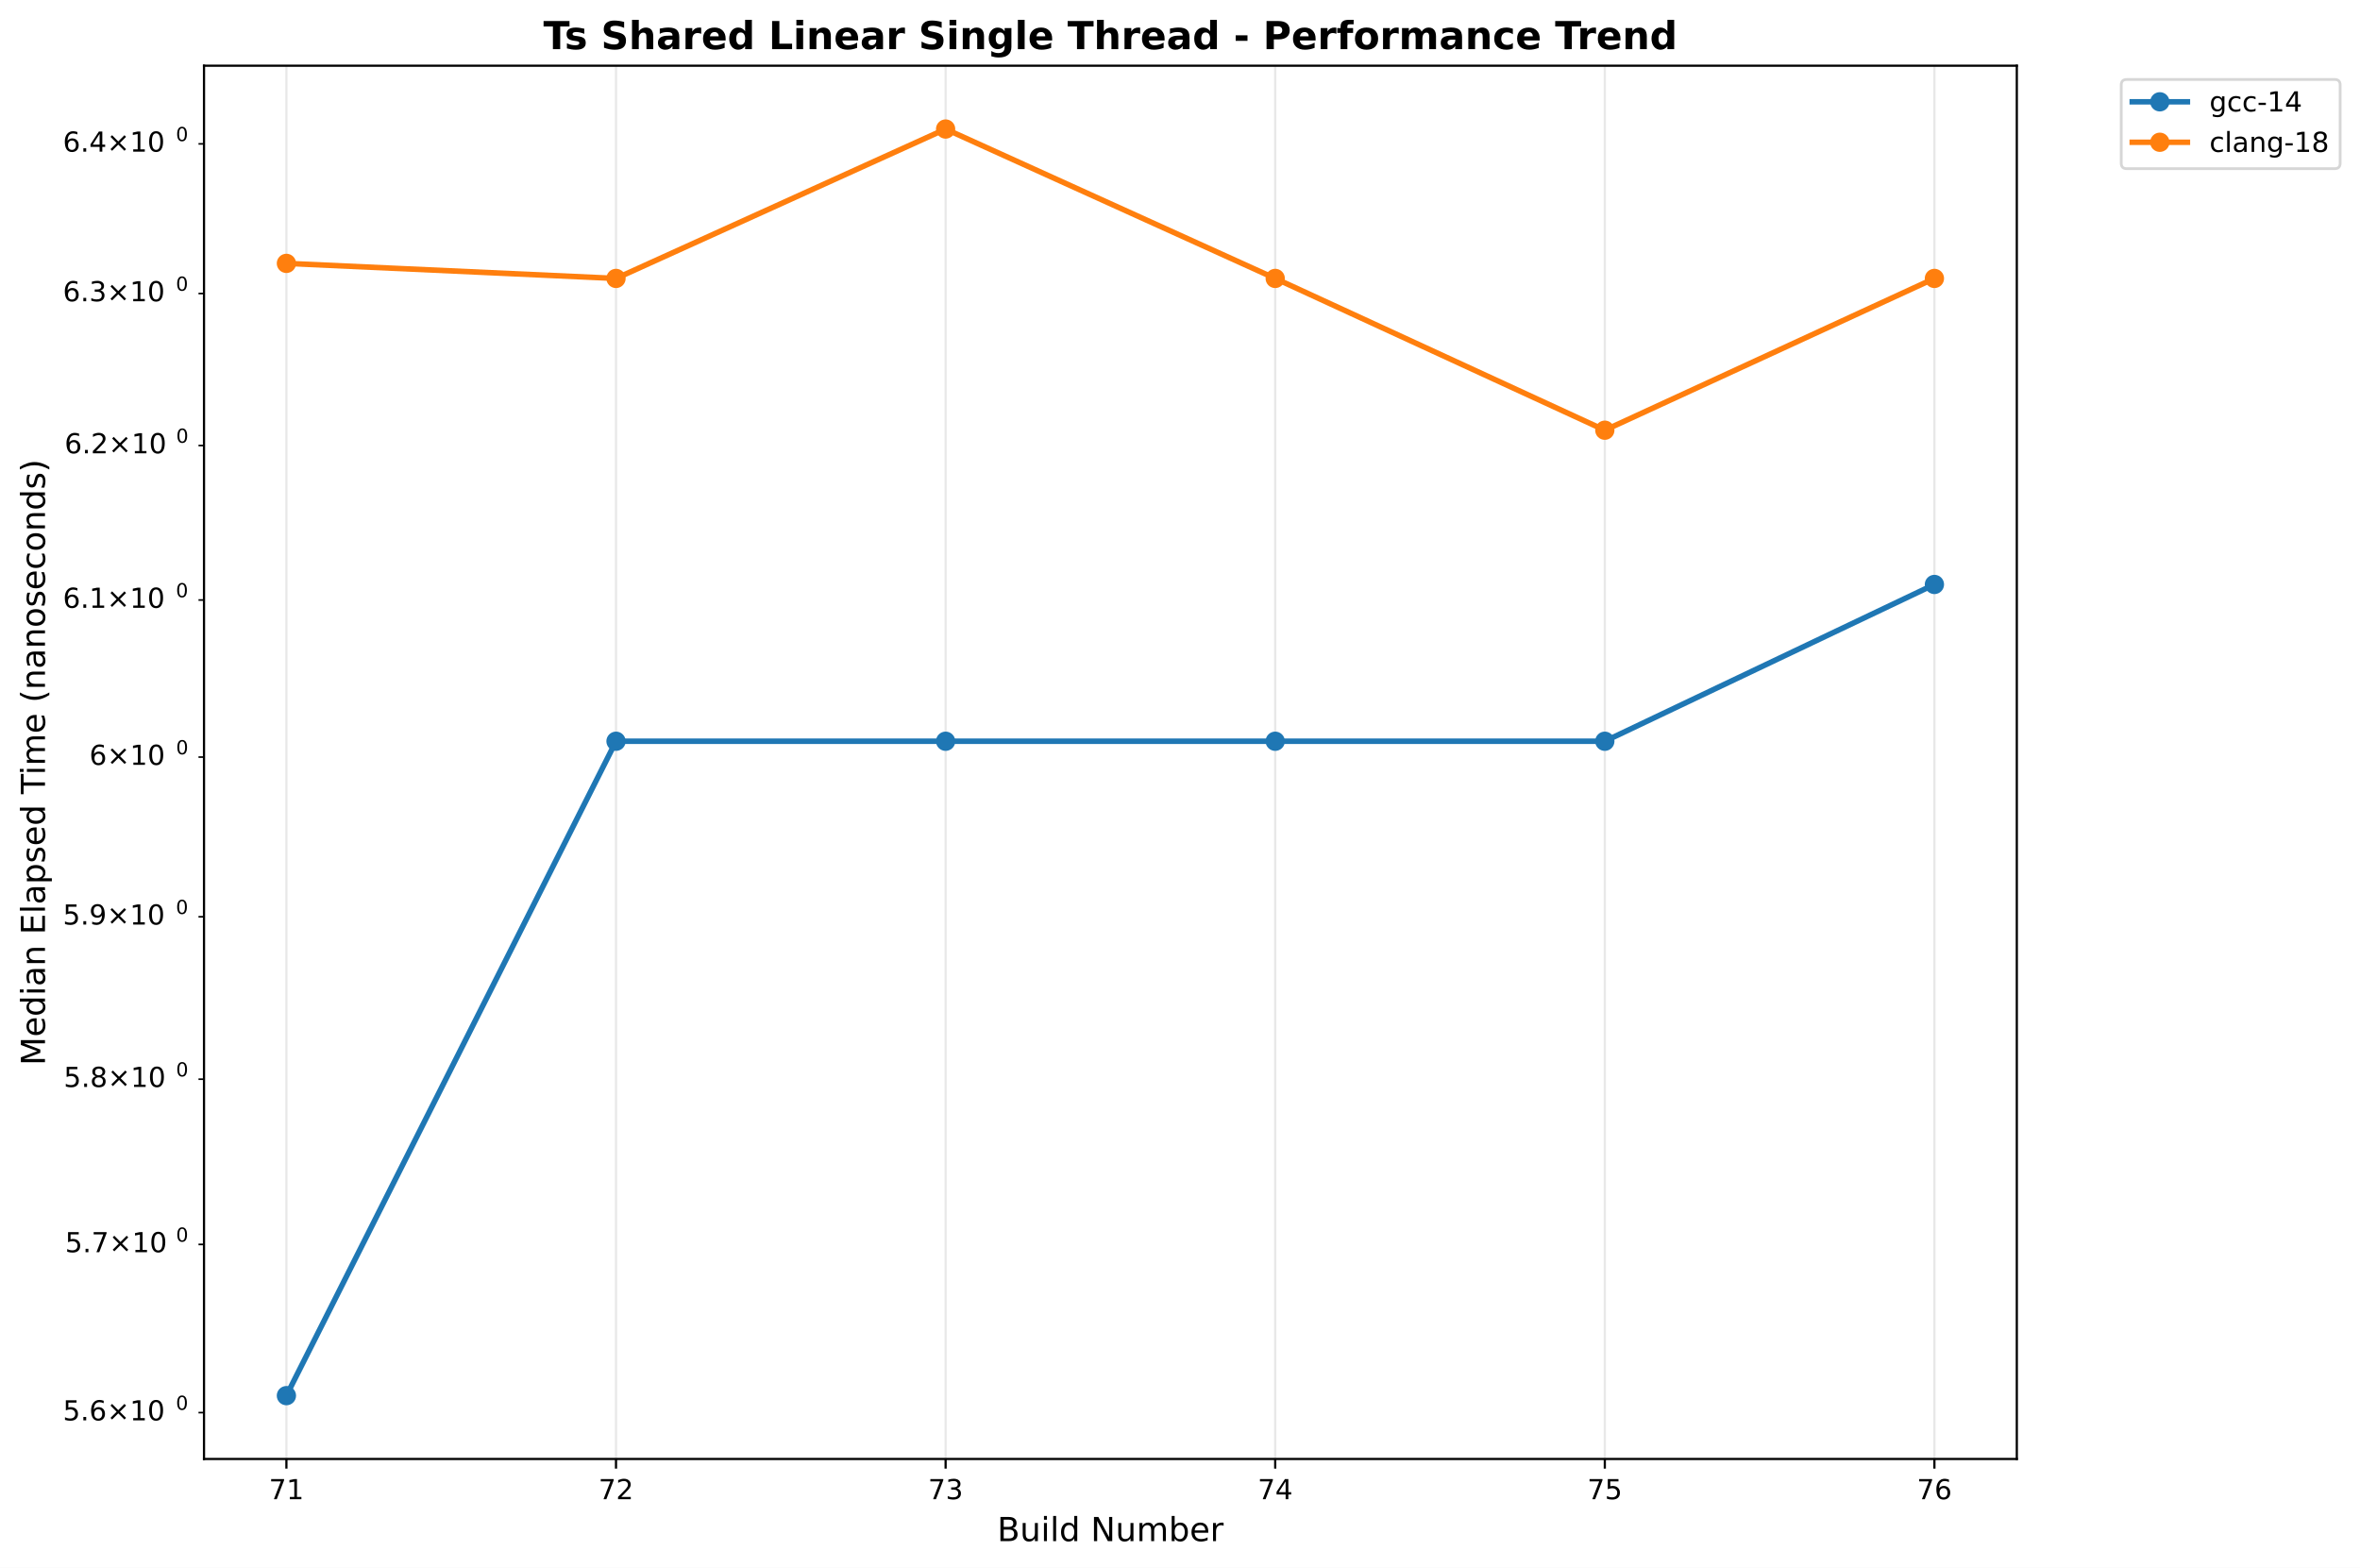
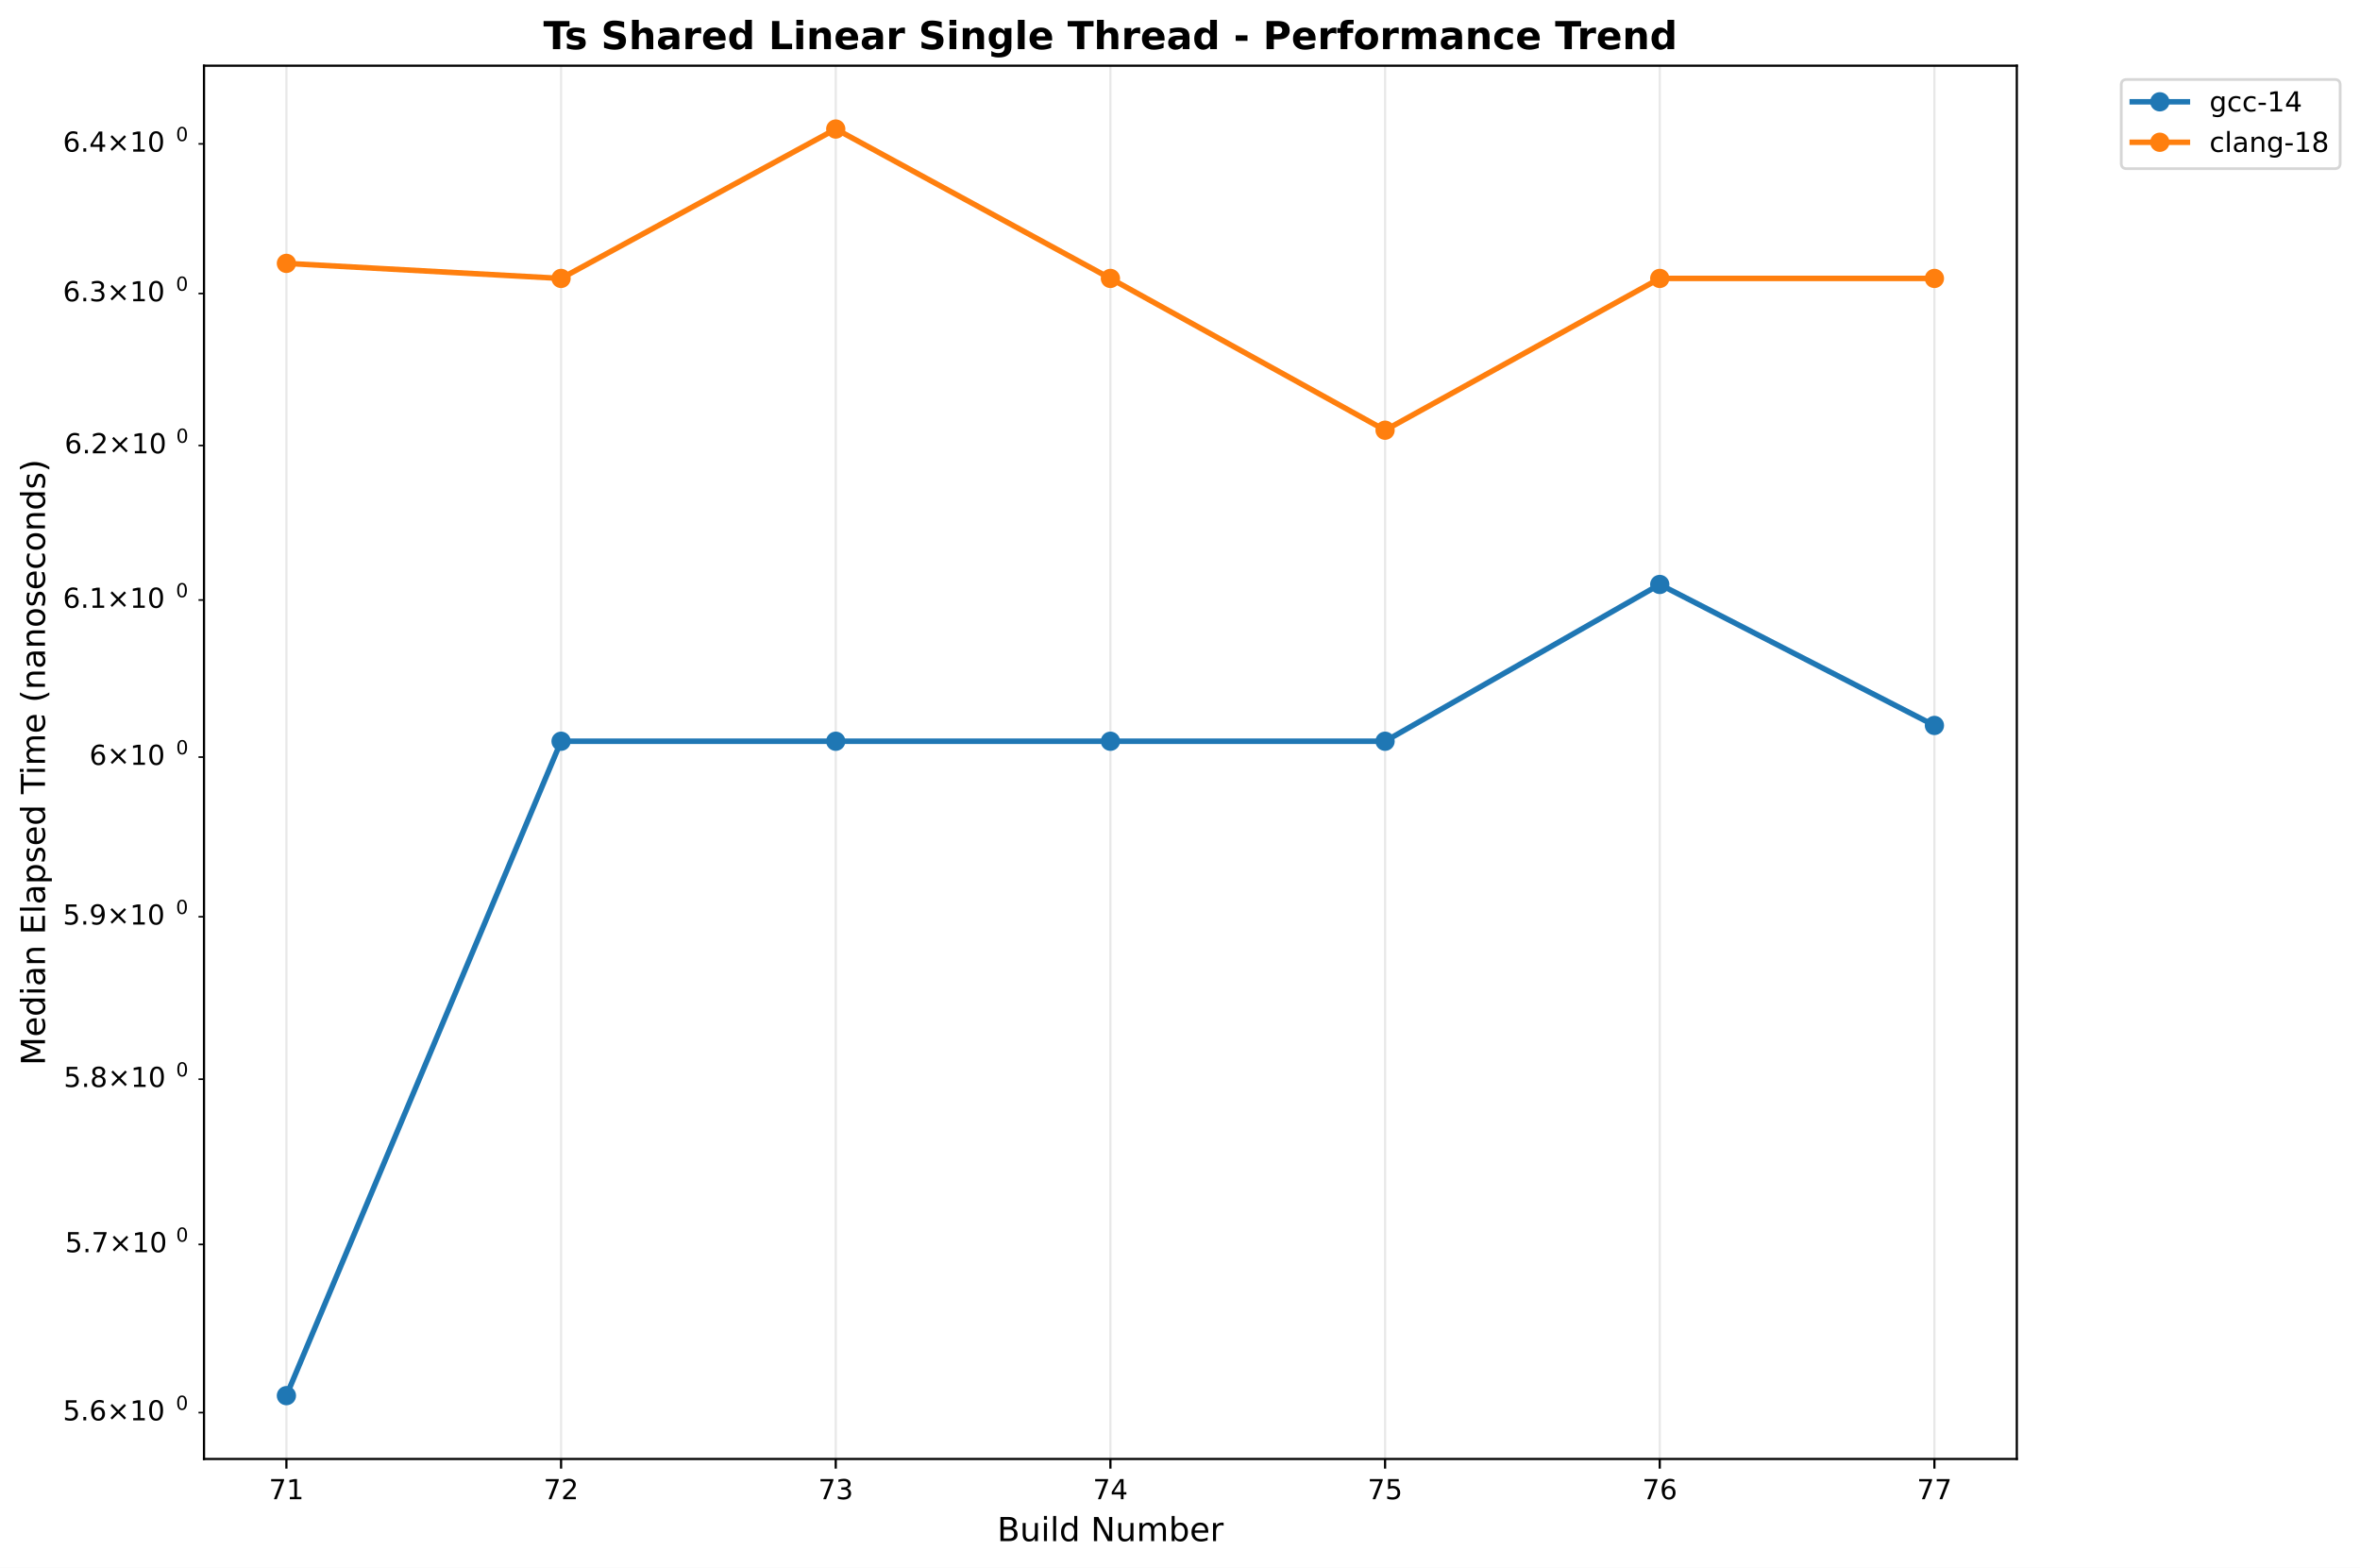
<svg xmlns="http://www.w3.org/2000/svg" xmlns:xlink="http://www.w3.org/1999/xlink" width="856.204pt" height="568.8pt" viewBox="0 0 856.204 568.8" version="1.1">
  <defs>
    <style type="text/css">*{stroke-linejoin: round; stroke-linecap: butt}</style>
  </defs>
  <g id="figure_1">
    <g id="patch_1">
      <path d="M 0 568.8  L 856.204 568.8  L 856.204 0  L 0 0  z " style="fill: #ffffff" />
    </g>
    <g id="axes_1">
      <g id="patch_2">
        <path d="M 74.014 529.308  L 731.697 529.308  L 731.697 23.838  L 74.014 23.838  z " style="fill: #ffffff" />
      </g>
      <g id="matplotlib.axis_1">
        <g id="xtick_1">
          <g id="line2d_1">
-             <path d="M 103.908 529.308  L 103.908 23.838  " clip-path="url(#p2e23723e04)" style="fill: none; stroke: #b0b0b0; stroke-opacity: 0.3; stroke-width: 0.8; stroke-linecap: square" />
+             <path d="M 103.908 529.308  L 103.908 23.838  " clip-path="url(#pfe6c2f5f5f)" style="fill: none; stroke: #b0b0b0; stroke-opacity: 0.3; stroke-width: 0.8; stroke-linecap: square" />
          </g>
          <g id="line2d_2">
            <defs>
-               <path id="mec3b38cc75" d="M 0 0  L 0 3.5  " style="stroke: #000000; stroke-width: 0.8" />
+               <path id="ma1172bf2cf" d="M 0 0  L 0 3.5  " style="stroke: #000000; stroke-width: 0.8" />
            </defs>
            <g>
-               <use xlink:href="#mec3b38cc75" x="103.908" y="529.308" style="stroke: #000000; stroke-width: 0.8" />
+               <use xlink:href="#ma1172bf2cf" x="103.908" y="529.308" style="stroke: #000000; stroke-width: 0.8" />
            </g>
          </g>
          <g id="text_1">
            <text style="font: 10px 'DejaVu Sans', 'Bitstream Vera Sans', 'Computer Modern Sans Serif', 'Lucida Grande', 'Verdana', 'Geneva', 'Lucid', 'Arial', 'Helvetica', 'Avant Garde', sans-serif; text-anchor: middle" x="103.908" y="543.907" transform="rotate(-0 103.9084 543.9066)">71</text>
          </g>
        </g>
        <g id="xtick_2">
          <g id="line2d_3">
-             <path d="M 223.487 529.308  L 223.487 23.838  " clip-path="url(#p2e23723e04)" style="fill: none; stroke: #b0b0b0; stroke-opacity: 0.3; stroke-width: 0.8; stroke-linecap: square" />
+             <path d="M 203.557 529.308  L 203.557 23.838  " clip-path="url(#pfe6c2f5f5f)" style="fill: none; stroke: #b0b0b0; stroke-opacity: 0.3; stroke-width: 0.8; stroke-linecap: square" />
          </g>
          <g id="line2d_4">
            <g>
-               <use xlink:href="#mec3b38cc75" x="223.487" y="529.308" style="stroke: #000000; stroke-width: 0.8" />
+               <use xlink:href="#ma1172bf2cf" x="203.557" y="529.308" style="stroke: #000000; stroke-width: 0.8" />
            </g>
          </g>
          <g id="text_2">
-             <text style="font: 10px 'DejaVu Sans', 'Bitstream Vera Sans', 'Computer Modern Sans Serif', 'Lucida Grande', 'Verdana', 'Geneva', 'Lucid', 'Arial', 'Helvetica', 'Avant Garde', sans-serif; text-anchor: middle" x="223.487" y="543.907" transform="rotate(-0 223.4871 543.9066)">72</text>
+             <text style="font: 10px 'DejaVu Sans', 'Bitstream Vera Sans', 'Computer Modern Sans Serif', 'Lucida Grande', 'Verdana', 'Geneva', 'Lucid', 'Arial', 'Helvetica', 'Avant Garde', sans-serif; text-anchor: middle" x="203.557" y="543.907" transform="rotate(-0 203.5573 543.9066)">72</text>
          </g>
        </g>
        <g id="xtick_3">
          <g id="line2d_5">
-             <path d="M 343.066 529.308  L 343.066 23.838  " clip-path="url(#p2e23723e04)" style="fill: none; stroke: #b0b0b0; stroke-opacity: 0.3; stroke-width: 0.8; stroke-linecap: square" />
+             <path d="M 303.206 529.308  L 303.206 23.838  " clip-path="url(#pfe6c2f5f5f)" style="fill: none; stroke: #b0b0b0; stroke-opacity: 0.3; stroke-width: 0.8; stroke-linecap: square" />
          </g>
          <g id="line2d_6">
            <g>
-               <use xlink:href="#mec3b38cc75" x="343.066" y="529.308" style="stroke: #000000; stroke-width: 0.8" />
+               <use xlink:href="#ma1172bf2cf" x="303.206" y="529.308" style="stroke: #000000; stroke-width: 0.8" />
            </g>
          </g>
          <g id="text_3">
-             <text style="font: 10px 'DejaVu Sans', 'Bitstream Vera Sans', 'Computer Modern Sans Serif', 'Lucida Grande', 'Verdana', 'Geneva', 'Lucid', 'Arial', 'Helvetica', 'Avant Garde', sans-serif; text-anchor: middle" x="343.066" y="543.907" transform="rotate(-0 343.0658 543.9066)">73</text>
+             <text style="font: 10px 'DejaVu Sans', 'Bitstream Vera Sans', 'Computer Modern Sans Serif', 'Lucida Grande', 'Verdana', 'Geneva', 'Lucid', 'Arial', 'Helvetica', 'Avant Garde', sans-serif; text-anchor: middle" x="303.206" y="543.907" transform="rotate(-0 303.2062 543.9066)">73</text>
          </g>
        </g>
        <g id="xtick_4">
          <g id="line2d_7">
-             <path d="M 462.645 529.308  L 462.645 23.838  " clip-path="url(#p2e23723e04)" style="fill: none; stroke: #b0b0b0; stroke-opacity: 0.3; stroke-width: 0.8; stroke-linecap: square" />
+             <path d="M 402.855 529.308  L 402.855 23.838  " clip-path="url(#pfe6c2f5f5f)" style="fill: none; stroke: #b0b0b0; stroke-opacity: 0.3; stroke-width: 0.8; stroke-linecap: square" />
          </g>
          <g id="line2d_8">
            <g>
-               <use xlink:href="#mec3b38cc75" x="462.645" y="529.308" style="stroke: #000000; stroke-width: 0.8" />
+               <use xlink:href="#ma1172bf2cf" x="402.855" y="529.308" style="stroke: #000000; stroke-width: 0.8" />
            </g>
          </g>
          <g id="text_4">
-             <text style="font: 10px 'DejaVu Sans', 'Bitstream Vera Sans', 'Computer Modern Sans Serif', 'Lucida Grande', 'Verdana', 'Geneva', 'Lucid', 'Arial', 'Helvetica', 'Avant Garde', sans-serif; text-anchor: middle" x="462.645" y="543.907" transform="rotate(-0 462.6445 543.9066)">74</text>
+             <text style="font: 10px 'DejaVu Sans', 'Bitstream Vera Sans', 'Computer Modern Sans Serif', 'Lucida Grande', 'Verdana', 'Geneva', 'Lucid', 'Arial', 'Helvetica', 'Avant Garde', sans-serif; text-anchor: middle" x="402.855" y="543.907" transform="rotate(-0 402.8552 543.9066)">74</text>
          </g>
        </g>
        <g id="xtick_5">
          <g id="line2d_9">
-             <path d="M 582.223 529.308  L 582.223 23.838  " clip-path="url(#p2e23723e04)" style="fill: none; stroke: #b0b0b0; stroke-opacity: 0.3; stroke-width: 0.8; stroke-linecap: square" />
+             <path d="M 502.504 529.308  L 502.504 23.838  " clip-path="url(#pfe6c2f5f5f)" style="fill: none; stroke: #b0b0b0; stroke-opacity: 0.3; stroke-width: 0.8; stroke-linecap: square" />
          </g>
          <g id="line2d_10">
            <g>
-               <use xlink:href="#mec3b38cc75" x="582.223" y="529.308" style="stroke: #000000; stroke-width: 0.8" />
+               <use xlink:href="#ma1172bf2cf" x="502.504" y="529.308" style="stroke: #000000; stroke-width: 0.8" />
            </g>
          </g>
          <g id="text_5">
-             <text style="font: 10px 'DejaVu Sans', 'Bitstream Vera Sans', 'Computer Modern Sans Serif', 'Lucida Grande', 'Verdana', 'Geneva', 'Lucid', 'Arial', 'Helvetica', 'Avant Garde', sans-serif; text-anchor: middle" x="582.223" y="543.907" transform="rotate(-0 582.2232 543.9066)">75</text>
+             <text style="font: 10px 'DejaVu Sans', 'Bitstream Vera Sans', 'Computer Modern Sans Serif', 'Lucida Grande', 'Verdana', 'Geneva', 'Lucid', 'Arial', 'Helvetica', 'Avant Garde', sans-serif; text-anchor: middle" x="502.504" y="543.907" transform="rotate(-0 502.5041 543.9066)">75</text>
          </g>
        </g>
        <g id="xtick_6">
          <g id="line2d_11">
-             <path d="M 701.802 529.308  L 701.802 23.838  " clip-path="url(#p2e23723e04)" style="fill: none; stroke: #b0b0b0; stroke-opacity: 0.3; stroke-width: 0.8; stroke-linecap: square" />
+             <path d="M 602.153 529.308  L 602.153 23.838  " clip-path="url(#pfe6c2f5f5f)" style="fill: none; stroke: #b0b0b0; stroke-opacity: 0.3; stroke-width: 0.8; stroke-linecap: square" />
          </g>
          <g id="line2d_12">
            <g>
-               <use xlink:href="#mec3b38cc75" x="701.802" y="529.308" style="stroke: #000000; stroke-width: 0.8" />
+               <use xlink:href="#ma1172bf2cf" x="602.153" y="529.308" style="stroke: #000000; stroke-width: 0.8" />
            </g>
          </g>
          <g id="text_6">
-             <text style="font: 10px 'DejaVu Sans', 'Bitstream Vera Sans', 'Computer Modern Sans Serif', 'Lucida Grande', 'Verdana', 'Geneva', 'Lucid', 'Arial', 'Helvetica', 'Avant Garde', sans-serif; text-anchor: middle" x="701.802" y="543.907" transform="rotate(-0 701.8019 543.9066)">76</text>
-           </g>
-         </g>
-         <g id="text_7">
+             <text style="font: 10px 'DejaVu Sans', 'Bitstream Vera Sans', 'Computer Modern Sans Serif', 'Lucida Grande', 'Verdana', 'Geneva', 'Lucid', 'Arial', 'Helvetica', 'Avant Garde', sans-serif; text-anchor: middle" x="602.153" y="543.907" transform="rotate(-0 602.153 543.9066)">76</text>
+           </g>
+         </g>
+         <g id="xtick_7">
+           <g id="line2d_13">
+             <path d="M 701.802 529.308  L 701.802 23.838  " clip-path="url(#pfe6c2f5f5f)" style="fill: none; stroke: #b0b0b0; stroke-opacity: 0.3; stroke-width: 0.8; stroke-linecap: square" />
+           </g>
+           <g id="line2d_14">
+             <g>
+               <use xlink:href="#ma1172bf2cf" x="701.802" y="529.308" style="stroke: #000000; stroke-width: 0.8" />
+             </g>
+           </g>
+           <g id="text_7">
+             <text style="font: 10px 'DejaVu Sans', 'Bitstream Vera Sans', 'Computer Modern Sans Serif', 'Lucida Grande', 'Verdana', 'Geneva', 'Lucid', 'Arial', 'Helvetica', 'Avant Garde', sans-serif; text-anchor: middle" x="701.802" y="543.907" transform="rotate(-0 701.8019 543.9066)">77</text>
+           </g>
+         </g>
+         <g id="text_8">
          <text style="font: 12px 'DejaVu Sans', 'Bitstream Vera Sans', 'Computer Modern Sans Serif', 'Lucida Grande', 'Verdana', 'Geneva', 'Lucid', 'Arial', 'Helvetica', 'Avant Garde', sans-serif; text-anchor: middle" x="402.855" y="559.104" transform="rotate(-0 402.8552 559.1044)">Build Number</text>
        </g>
      </g>
      <g id="matplotlib.axis_2">
        <g id="ytick_1">
-           <g id="line2d_13">
+           <g id="line2d_15">
            <defs>
-               <path id="m06395610ab" d="M 0 0  L -2 0  " style="stroke: #000000; stroke-width: 0.6" />
+               <path id="m6d39dd24a4" d="M 0 0  L -2 0  " style="stroke: #000000; stroke-width: 0.6" />
            </defs>
            <g>
-               <use xlink:href="#m06395610ab" x="74.014" y="512.482" style="stroke: #000000; stroke-width: 0.6" />
-             </g>
-           </g>
-           <g id="text_8">
+               <use xlink:href="#m6d39dd24a4" x="74.014" y="512.482" style="stroke: #000000; stroke-width: 0.6" />
+             </g>
+           </g>
+           <g id="text_9">
            <g transform="translate(22.81375 516.2813)">
              <text>
                <tspan style="font: 10px 'DejaVu Sans'" x="0 6.362 9.541 17.852 28.179 34.541" y="-0.977">5.6×10</tspan>
                <tspan style="font: 7px 'DejaVu Sans'" x="40.999" y="-4.805">0</tspan>
              </text>
            </g>
          </g>
        </g>
        <g id="ytick_2">
-           <g id="line2d_14">
-             <g>
-               <use xlink:href="#m06395610ab" x="74.014" y="451.471" style="stroke: #000000; stroke-width: 0.6" />
-             </g>
-           </g>
-           <g id="text_9">
+           <g id="line2d_16">
+             <g>
+               <use xlink:href="#m6d39dd24a4" x="74.014" y="451.471" style="stroke: #000000; stroke-width: 0.6" />
+             </g>
+           </g>
+           <g id="text_10">
            <g transform="translate(23.61375 455.2704)">
              <text>
                <tspan style="font: 10px 'DejaVu Sans'" x="0 6.362 8.791 17.102 27.429 33.791" y="-0.977">5.7×10</tspan>
                <tspan style="font: 7px 'DejaVu Sans'" x="40.249" y="-4.805">0</tspan>
              </text>
            </g>
          </g>
        </g>
        <g id="ytick_3">
-           <g id="line2d_15">
-             <g>
-               <use xlink:href="#m06395610ab" x="74.014" y="391.521" style="stroke: #000000; stroke-width: 0.6" />
-             </g>
-           </g>
-           <g id="text_10">
+           <g id="line2d_17">
+             <g>
+               <use xlink:href="#m6d39dd24a4" x="74.014" y="391.521" style="stroke: #000000; stroke-width: 0.6" />
+             </g>
+           </g>
+           <g id="text_11">
            <g transform="translate(23.11375 395.3205)">
              <text>
                <tspan style="font: 10px 'DejaVu Sans'" x="0 6.362 9.291 17.602 27.929 34.291" y="-0.977">5.8×10</tspan>
                <tspan style="font: 7px 'DejaVu Sans'" x="40.749" y="-4.805">0</tspan>
              </text>
            </g>
          </g>
        </g>
        <g id="ytick_4">
-           <g id="line2d_16">
-             <g>
-               <use xlink:href="#m06395610ab" x="74.014" y="332.596" style="stroke: #000000; stroke-width: 0.6" />
-             </g>
-           </g>
-           <g id="text_11">
+           <g id="line2d_18">
+             <g>
+               <use xlink:href="#m6d39dd24a4" x="74.014" y="332.596" style="stroke: #000000; stroke-width: 0.6" />
+             </g>
+           </g>
+           <g id="text_12">
            <g transform="translate(22.81375 336.3955)">
              <text>
                <tspan style="font: 10px 'DejaVu Sans'" x="0 6.362 9.541 17.852 28.179 34.541" y="-0.977">5.9×10</tspan>
                <tspan style="font: 7px 'DejaVu Sans'" x="40.999" y="-4.805">0</tspan>
              </text>
            </g>
          </g>
        </g>
        <g id="ytick_5">
-           <g id="line2d_17">
-             <g>
-               <use xlink:href="#m06395610ab" x="74.014" y="274.662" style="stroke: #000000; stroke-width: 0.6" />
-             </g>
-           </g>
-           <g id="text_12">
+           <g id="line2d_19">
+             <g>
+               <use xlink:href="#m6d39dd24a4" x="74.014" y="274.662" style="stroke: #000000; stroke-width: 0.6" />
+             </g>
+           </g>
+           <g id="text_13">
            <g transform="translate(32.41375 278.4609)">
              <text>
                <tspan style="font: 10px 'DejaVu Sans'" x="0 8.311 18.638 25" y="-0.977">6×10</tspan>
                <tspan style="font: 7px 'DejaVu Sans'" x="31.458" y="-4.805">0</tspan>
              </text>
            </g>
          </g>
        </g>
        <g id="ytick_6">
-           <g id="line2d_18">
-             <g>
-               <use xlink:href="#m06395610ab" x="74.014" y="217.685" style="stroke: #000000; stroke-width: 0.6" />
-             </g>
-           </g>
-           <g id="text_13">
+           <g id="line2d_20">
+             <g>
+               <use xlink:href="#m6d39dd24a4" x="74.014" y="217.685" style="stroke: #000000; stroke-width: 0.6" />
+             </g>
+           </g>
+           <g id="text_14">
            <g transform="translate(22.81375 221.4839)">
              <text>
                <tspan style="font: 10px 'DejaVu Sans'" x="0 6.362 9.541 17.852 28.179 34.541" y="-0.977">6.1×10</tspan>
                <tspan style="font: 7px 'DejaVu Sans'" x="40.999" y="-4.805">0</tspan>
              </text>
            </g>
          </g>
        </g>
        <g id="ytick_7">
-           <g id="line2d_19">
-             <g>
-               <use xlink:href="#m06395610ab" x="74.014" y="161.634" style="stroke: #000000; stroke-width: 0.6" />
-             </g>
-           </g>
-           <g id="text_14">
+           <g id="line2d_21">
+             <g>
+               <use xlink:href="#m6d39dd24a4" x="74.014" y="161.634" style="stroke: #000000; stroke-width: 0.6" />
+             </g>
+           </g>
+           <g id="text_15">
            <g transform="translate(23.41375 165.4334)">
              <text>
                <tspan style="font: 10px 'DejaVu Sans'" x="0 6.362 9.041 17.352 27.679 34.041" y="-0.977">6.2×10</tspan>
                <tspan style="font: 7px 'DejaVu Sans'" x="40.499" y="-4.805">0</tspan>
              </text>
            </g>
          </g>
        </g>
        <g id="ytick_8">
-           <g id="line2d_20">
-             <g>
-               <use xlink:href="#m06395610ab" x="74.014" y="106.481" style="stroke: #000000; stroke-width: 0.6" />
-             </g>
-           </g>
-           <g id="text_15">
+           <g id="line2d_22">
+             <g>
+               <use xlink:href="#m6d39dd24a4" x="74.014" y="106.481" style="stroke: #000000; stroke-width: 0.6" />
+             </g>
+           </g>
+           <g id="text_16">
            <g transform="translate(22.81375 110.2798)">
              <text>
                <tspan style="font: 10px 'DejaVu Sans'" x="0 6.362 9.541 17.852 28.179 34.541" y="-0.977">6.3×10</tspan>
                <tspan style="font: 7px 'DejaVu Sans'" x="40.999" y="-4.805">0</tspan>
              </text>
            </g>
          </g>
        </g>
        <g id="ytick_9">
-           <g id="line2d_21">
-             <g>
-               <use xlink:href="#m06395610ab" x="74.014" y="52.196" style="stroke: #000000; stroke-width: 0.6" />
-             </g>
-           </g>
-           <g id="text_16">
+           <g id="line2d_23">
+             <g>
+               <use xlink:href="#m6d39dd24a4" x="74.014" y="52.196" style="stroke: #000000; stroke-width: 0.6" />
+             </g>
+           </g>
+           <g id="text_17">
            <g transform="translate(22.81375 55.99473)">
              <text>
                <tspan style="font: 10px 'DejaVu Sans'" x="0 6.362 9.541 17.852 28.179 34.541" y="-0.977">6.4×10</tspan>
                <tspan style="font: 7px 'DejaVu Sans'" x="40.999" y="-4.805">0</tspan>
              </text>
            </g>
          </g>
        </g>
-         <g id="text_17">
+         <g id="text_18">
          <text style="font: 12px 'DejaVu Sans', 'Bitstream Vera Sans', 'Computer Modern Sans Serif', 'Lucida Grande', 'Verdana', 'Geneva', 'Lucid', 'Arial', 'Helvetica', 'Avant Garde', sans-serif; text-anchor: middle" x="16.318" y="276.573" transform="rotate(-90 16.31812 276.573)">Median Elapsed Time (nanoseconds)</text>
        </g>
      </g>
-       <g id="line2d_22">
-         <path d="M 103.908 506.332  L 223.487 268.921  L 343.066 268.921  L 462.645 268.921  L 582.223 268.921  L 701.802 212.038  " clip-path="url(#p2e23723e04)" style="fill: none; stroke: #1f77b4; stroke-width: 2; stroke-linecap: square" />
+       <g id="line2d_24">
+         <path d="M 103.908 506.332  L 203.557 268.921  L 303.206 268.921  L 402.855 268.921  L 502.504 268.921  L 602.153 212.038  L 701.802 263.191  " clip-path="url(#pfe6c2f5f5f)" style="fill: none; stroke: #1f77b4; stroke-width: 2; stroke-linecap: square" />
        <defs>
-           <path id="m5b1d9827ba" d="M 0 3  C 0.796 3 1.559 2.684 2.121 2.121  C 2.684 1.559 3 0.796 3 0  C 3 -0.796 2.684 -1.559 2.121 -2.121  C 1.559 -2.684 0.796 -3 0 -3  C -0.796 -3 -1.559 -2.684 -2.121 -2.121  C -2.684 -1.559 -3 -0.796 -3 0  C -3 0.796 -2.684 1.559 -2.121 2.121  C -1.559 2.684 -0.796 3 0 3  z " style="stroke: #1f77b4" />
+           <path id="mab6444b11e" d="M 0 3  C 0.796 3 1.559 2.684 2.121 2.121  C 2.684 1.559 3 0.796 3 0  C 3 -0.796 2.684 -1.559 2.121 -2.121  C 1.559 -2.684 0.796 -3 0 -3  C -0.796 -3 -1.559 -2.684 -2.121 -2.121  C -2.684 -1.559 -3 -0.796 -3 0  C -3 0.796 -2.684 1.559 -2.121 2.121  C -1.559 2.684 -0.796 3 0 3  z " style="stroke: #1f77b4" />
        </defs>
-         <g clip-path="url(#p2e23723e04)">
-           <use xlink:href="#m5b1d9827ba" x="103.908" y="506.332" style="fill: #1f77b4; stroke: #1f77b4" />
-           <use xlink:href="#m5b1d9827ba" x="223.487" y="268.921" style="fill: #1f77b4; stroke: #1f77b4" />
-           <use xlink:href="#m5b1d9827ba" x="343.066" y="268.921" style="fill: #1f77b4; stroke: #1f77b4" />
-           <use xlink:href="#m5b1d9827ba" x="462.645" y="268.921" style="fill: #1f77b4; stroke: #1f77b4" />
-           <use xlink:href="#m5b1d9827ba" x="582.223" y="268.921" style="fill: #1f77b4; stroke: #1f77b4" />
-           <use xlink:href="#m5b1d9827ba" x="701.802" y="212.038" style="fill: #1f77b4; stroke: #1f77b4" />
-         </g>
-       </g>
-       <g id="line2d_23">
-         <path d="M 103.908 95.555  L 223.487 101.013  L 343.066 46.814  L 462.645 101.013  L 582.223 156.079  L 701.802 101.013  " clip-path="url(#p2e23723e04)" style="fill: none; stroke: #ff7f0e; stroke-width: 2; stroke-linecap: square" />
+         <g clip-path="url(#pfe6c2f5f5f)">
+           <use xlink:href="#mab6444b11e" x="103.908" y="506.332" style="fill: #1f77b4; stroke: #1f77b4" />
+           <use xlink:href="#mab6444b11e" x="203.557" y="268.921" style="fill: #1f77b4; stroke: #1f77b4" />
+           <use xlink:href="#mab6444b11e" x="303.206" y="268.921" style="fill: #1f77b4; stroke: #1f77b4" />
+           <use xlink:href="#mab6444b11e" x="402.855" y="268.921" style="fill: #1f77b4; stroke: #1f77b4" />
+           <use xlink:href="#mab6444b11e" x="502.504" y="268.921" style="fill: #1f77b4; stroke: #1f77b4" />
+           <use xlink:href="#mab6444b11e" x="602.153" y="212.038" style="fill: #1f77b4; stroke: #1f77b4" />
+           <use xlink:href="#mab6444b11e" x="701.802" y="263.191" style="fill: #1f77b4; stroke: #1f77b4" />
+         </g>
+       </g>
+       <g id="line2d_25">
+         <path d="M 103.908 95.555  L 203.557 101.013  L 303.206 46.814  L 402.855 101.013  L 502.504 156.079  L 602.153 101.013  L 701.802 101.013  " clip-path="url(#pfe6c2f5f5f)" style="fill: none; stroke: #ff7f0e; stroke-width: 2; stroke-linecap: square" />
        <defs>
-           <path id="m7d78957c13" d="M 0 3  C 0.796 3 1.559 2.684 2.121 2.121  C 2.684 1.559 3 0.796 3 0  C 3 -0.796 2.684 -1.559 2.121 -2.121  C 1.559 -2.684 0.796 -3 0 -3  C -0.796 -3 -1.559 -2.684 -2.121 -2.121  C -2.684 -1.559 -3 -0.796 -3 0  C -3 0.796 -2.684 1.559 -2.121 2.121  C -1.559 2.684 -0.796 3 0 3  z " style="stroke: #ff7f0e" />
+           <path id="m24dd007e56" d="M 0 3  C 0.796 3 1.559 2.684 2.121 2.121  C 2.684 1.559 3 0.796 3 0  C 3 -0.796 2.684 -1.559 2.121 -2.121  C 1.559 -2.684 0.796 -3 0 -3  C -0.796 -3 -1.559 -2.684 -2.121 -2.121  C -2.684 -1.559 -3 -0.796 -3 0  C -3 0.796 -2.684 1.559 -2.121 2.121  C -1.559 2.684 -0.796 3 0 3  z " style="stroke: #ff7f0e" />
        </defs>
-         <g clip-path="url(#p2e23723e04)">
-           <use xlink:href="#m7d78957c13" x="103.908" y="95.555" style="fill: #ff7f0e; stroke: #ff7f0e" />
-           <use xlink:href="#m7d78957c13" x="223.487" y="101.013" style="fill: #ff7f0e; stroke: #ff7f0e" />
-           <use xlink:href="#m7d78957c13" x="343.066" y="46.814" style="fill: #ff7f0e; stroke: #ff7f0e" />
-           <use xlink:href="#m7d78957c13" x="462.645" y="101.013" style="fill: #ff7f0e; stroke: #ff7f0e" />
-           <use xlink:href="#m7d78957c13" x="582.223" y="156.079" style="fill: #ff7f0e; stroke: #ff7f0e" />
-           <use xlink:href="#m7d78957c13" x="701.802" y="101.013" style="fill: #ff7f0e; stroke: #ff7f0e" />
+         <g clip-path="url(#pfe6c2f5f5f)">
+           <use xlink:href="#m24dd007e56" x="103.908" y="95.555" style="fill: #ff7f0e; stroke: #ff7f0e" />
+           <use xlink:href="#m24dd007e56" x="203.557" y="101.013" style="fill: #ff7f0e; stroke: #ff7f0e" />
+           <use xlink:href="#m24dd007e56" x="303.206" y="46.814" style="fill: #ff7f0e; stroke: #ff7f0e" />
+           <use xlink:href="#m24dd007e56" x="402.855" y="101.013" style="fill: #ff7f0e; stroke: #ff7f0e" />
+           <use xlink:href="#m24dd007e56" x="502.504" y="156.079" style="fill: #ff7f0e; stroke: #ff7f0e" />
+           <use xlink:href="#m24dd007e56" x="602.153" y="101.013" style="fill: #ff7f0e; stroke: #ff7f0e" />
+           <use xlink:href="#m24dd007e56" x="701.802" y="101.013" style="fill: #ff7f0e; stroke: #ff7f0e" />
        </g>
      </g>
      <g id="patch_3">
        <path d="M 74.014 529.308  L 74.014 23.838  " style="fill: none; stroke: #000000; stroke-width: 0.8; stroke-linejoin: miter; stroke-linecap: square" />
      </g>
      <g id="patch_4">
        <path d="M 731.697 529.308  L 731.697 23.838  " style="fill: none; stroke: #000000; stroke-width: 0.8; stroke-linejoin: miter; stroke-linecap: square" />
      </g>
      <g id="patch_5">
        <path d="M 74.014 529.308  L 731.697 529.308  " style="fill: none; stroke: #000000; stroke-width: 0.8; stroke-linejoin: miter; stroke-linecap: square" />
      </g>
      <g id="patch_6">
        <path d="M 74.014 23.838  L 731.697 23.838  " style="fill: none; stroke: #000000; stroke-width: 0.8; stroke-linejoin: miter; stroke-linecap: square" />
      </g>
-       <g id="text_18">
+       <g id="text_19">
        <text style="font: 700 14px 'DejaVu Sans', 'Bitstream Vera Sans', 'Computer Modern Sans Serif', 'Lucida Grande', 'Verdana', 'Geneva', 'Lucid', 'Arial', 'Helvetica', 'Avant Garde', sans-serif; text-anchor: middle" x="402.855" y="17.838" transform="rotate(-0 402.8552 17.83781)">Ts Shared Linear Single Thread - Performance Trend</text>
      </g>
      <g id="legend_1">
        <g id="patch_7">
          <path d="M 771.581 61.194  L 847.004 61.194  Q 849.004 61.194 849.004 59.194  L 849.004 30.838  Q 849.004 28.838 847.004 28.838  L 771.581 28.838  Q 769.581 28.838 769.581 30.838  L 769.581 59.194  Q 769.581 61.194 771.581 61.194  z " style="fill: #ffffff; opacity: 0.8; stroke: #cccccc; stroke-linejoin: miter" />
        </g>
-         <g id="line2d_24">
+         <g id="line2d_26">
          <path d="M 773.581 36.936  L 783.581 36.936  L 793.581 36.936  " style="fill: none; stroke: #1f77b4; stroke-width: 2; stroke-linecap: square" />
          <g>
-             <use xlink:href="#m5b1d9827ba" x="783.581" y="36.936" style="fill: #1f77b4; stroke: #1f77b4" />
-           </g>
-         </g>
-         <g id="text_19">
+             <use xlink:href="#mab6444b11e" x="783.581" y="36.936" style="fill: #1f77b4; stroke: #1f77b4" />
+           </g>
+         </g>
+         <g id="text_20">
          <text style="font: 10px 'DejaVu Sans', 'Bitstream Vera Sans', 'Computer Modern Sans Serif', 'Lucida Grande', 'Verdana', 'Geneva', 'Lucid', 'Arial', 'Helvetica', 'Avant Garde', sans-serif; text-anchor: start" x="801.581" y="40.436" transform="rotate(-0 801.5807 40.43625)">gcc-14</text>
        </g>
-         <g id="line2d_25">
+         <g id="line2d_27">
          <path d="M 773.581 51.614  L 783.581 51.614  L 793.581 51.614  " style="fill: none; stroke: #ff7f0e; stroke-width: 2; stroke-linecap: square" />
          <g>
-             <use xlink:href="#m7d78957c13" x="783.581" y="51.614" style="fill: #ff7f0e; stroke: #ff7f0e" />
-           </g>
-         </g>
-         <g id="text_20">
+             <use xlink:href="#m24dd007e56" x="783.581" y="51.614" style="fill: #ff7f0e; stroke: #ff7f0e" />
+           </g>
+         </g>
+         <g id="text_21">
          <text style="font: 10px 'DejaVu Sans', 'Bitstream Vera Sans', 'Computer Modern Sans Serif', 'Lucida Grande', 'Verdana', 'Geneva', 'Lucid', 'Arial', 'Helvetica', 'Avant Garde', sans-serif; text-anchor: start" x="801.581" y="55.114" transform="rotate(-0 801.5807 55.11438)">clang-18</text>
        </g>
      </g>
    </g>
  </g>
  <defs>
-     <clipPath id="p2e23723e04">
+     <clipPath id="pfe6c2f5f5f">
      <rect x="74.014" y="23.838" width="657.683" height="505.47" />
    </clipPath>
  </defs>
</svg>
